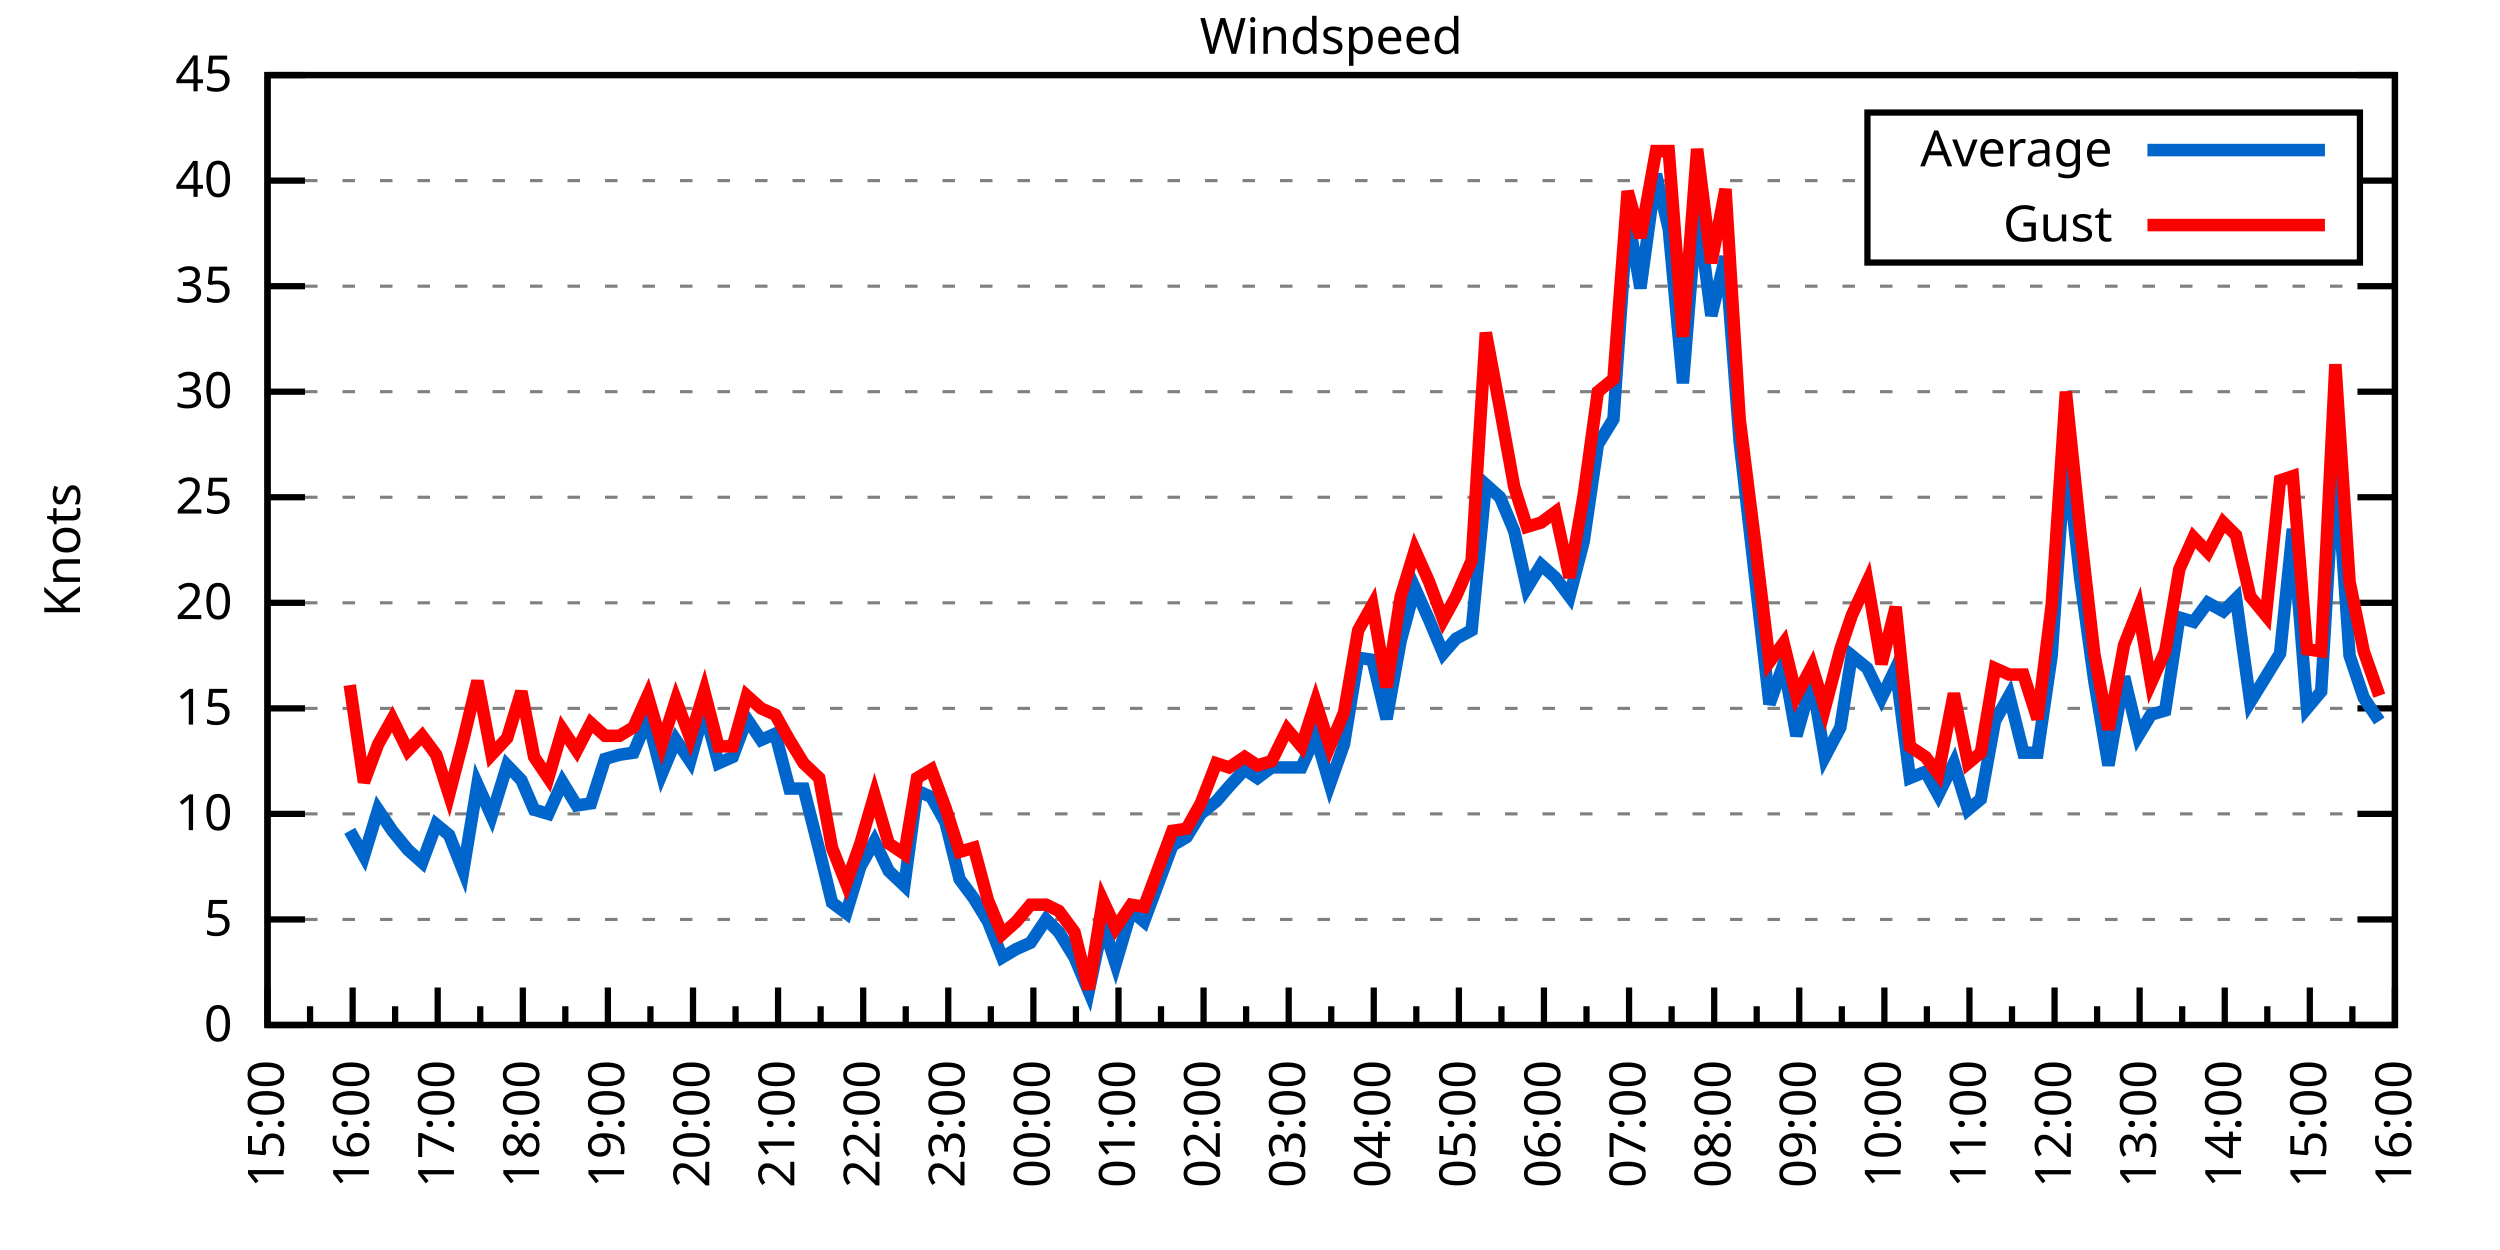
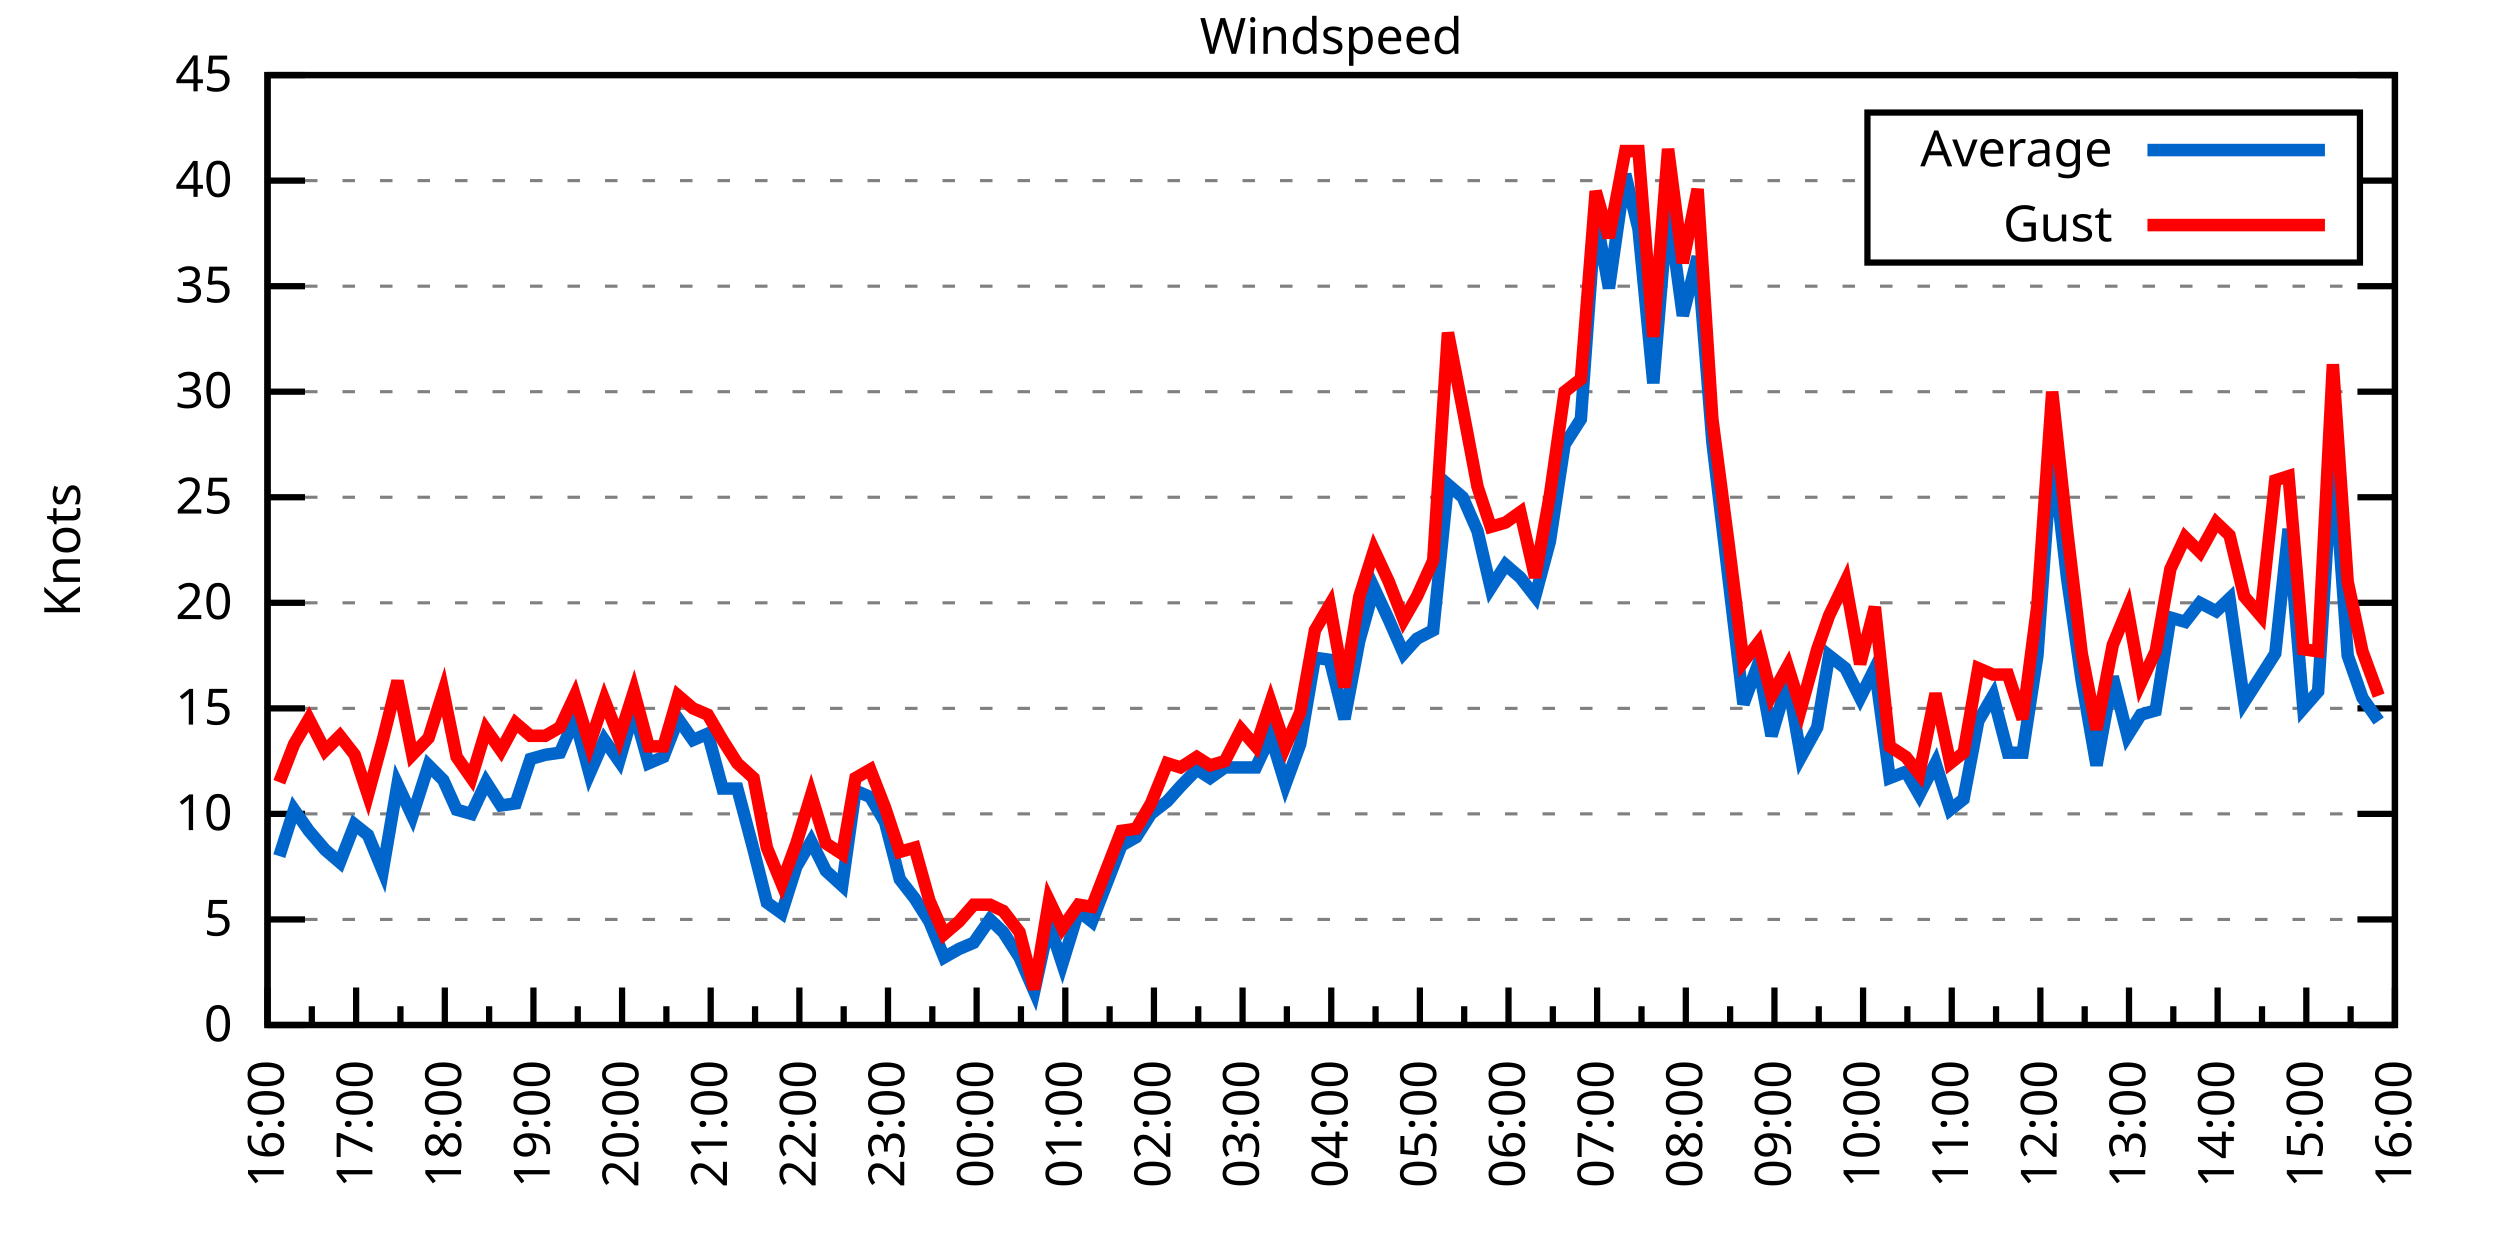
<svg xmlns="http://www.w3.org/2000/svg" xmlns:xlink="http://www.w3.org/1999/xlink" width="400" height="200" viewBox="0 0 400 200">
  <g id="gnuplot_canvas">
    <rect x="0" y="0" width="400" height="200" fill="none" />
    <defs>
      <circle id="gpDot" r="0.5" stroke-width="0.5" stroke="currentColor" />
      <path id="gpPt0" stroke-width="0.333" stroke="currentColor" d="M-1,0 h2 M0,-1 v2" />
      <path id="gpPt1" stroke-width="0.333" stroke="currentColor" d="M-1,-1 L1,1 M1,-1 L-1,1" />
      <path id="gpPt2" stroke-width="0.333" stroke="currentColor" d="M-1,0 L1,0 M0,-1 L0,1 M-1,-1 L1,1 M-1,1 L1,-1" />
      <rect id="gpPt3" stroke-width="0.333" stroke="currentColor" x="-1" y="-1" width="2" height="2" />
      <rect id="gpPt4" stroke-width="0.333" stroke="currentColor" fill="currentColor" x="-1" y="-1" width="2" height="2" />
      <circle id="gpPt5" stroke-width="0.333" stroke="currentColor" cx="0" cy="0" r="1" />
      <use xlink:href="#gpPt5" id="gpPt6" fill="currentColor" stroke="none" />
      <path id="gpPt7" stroke-width="0.333" stroke="currentColor" d="M0,-1.33 L-1.33,0.67 L1.33,0.67 z" />
      <use xlink:href="#gpPt7" id="gpPt8" fill="currentColor" stroke="none" />
      <use xlink:href="#gpPt7" id="gpPt9" stroke="currentColor" transform="rotate(180)" />
      <use xlink:href="#gpPt9" id="gpPt10" fill="currentColor" stroke="none" />
      <use xlink:href="#gpPt3" id="gpPt11" stroke="currentColor" transform="rotate(45)" />
      <use xlink:href="#gpPt11" id="gpPt12" fill="currentColor" stroke="none" />
      <path id="gpPt13" stroke-width="0.333" stroke="currentColor" d="M0,1.330 L1.265,0.411 L0.782,-1.067 L-0.782,-1.076 L-1.265,0.411 z" />
      <use xlink:href="#gpPt13" id="gpPt14" fill="currentColor" stroke="none" />
      <filter id="textbox" filterUnits="objectBoundingBox" x="0" y="0" height="1" width="1">
        <feFlood flood-color="white" flood-opacity="1" result="bgnd" />
        <feComposite in="SourceGraphic" in2="bgnd" operator="atop" />
      </filter>
      <filter id="greybox" filterUnits="objectBoundingBox" x="0" y="0" height="1" width="1">
        <feFlood flood-color="lightgrey" flood-opacity="1" result="grey" />
        <feComposite in="SourceGraphic" in2="grey" operator="atop" />
      </filter>
    </defs>
    <g fill="none" color="white" stroke="currentColor" stroke-width="1.00" stroke-linecap="butt" stroke-linejoin="miter">
</g>
    <g fill="none" color="black" stroke="currentColor" stroke-width="1.00" stroke-linecap="butt" stroke-linejoin="miter">
      <g stroke="none" shape-rendering="crispEdges">
        <polygon fill="rgb(255, 255, 255)" points="42.80,164.00 383.18,164.00 383.18,12.02 42.80,12.02 " />
      </g>
    </g>
    <g fill="none" color="black" stroke="currentColor" stroke-width="1.00" stroke-linecap="butt" stroke-linejoin="miter">
</g>
    <g fill="none" color="black" stroke="black" stroke-width="0.50" stroke-linecap="butt" stroke-linejoin="miter">
</g>
    <g fill="none" color="gray" stroke="currentColor" stroke-width="0.50" stroke-linecap="butt" stroke-linejoin="miter">
      <path stroke="gray" stroke-dasharray="2,4" class="gridline" d="M42.80,164.00 L383.19,164.00  " />
    </g>
    <g fill="none" color="gray" stroke="gray" stroke-width="1.00" stroke-linecap="butt" stroke-linejoin="miter">
</g>
    <g fill="none" color="black" stroke="currentColor" stroke-width="1.00" stroke-linecap="butt" stroke-linejoin="miter">
      <path stroke="black" d="M42.80,164.00 L48.80,164.00 M383.19,164.00 L377.19,164.00  " />
      <g transform="translate(37.20,166.60)" stroke="none" fill="black" font-family="Sans" font-size="8.00" text-anchor="end">
        <text>
          <tspan font-family="Sans"> 0</tspan>
        </text>
      </g>
    </g>
    <g fill="none" color="black" stroke="currentColor" stroke-width="1.00" stroke-linecap="butt" stroke-linejoin="miter">
</g>
    <g fill="none" color="black" stroke="black" stroke-width="0.50" stroke-linecap="butt" stroke-linejoin="miter">
</g>
    <g fill="none" color="gray" stroke="currentColor" stroke-width="0.50" stroke-linecap="butt" stroke-linejoin="miter">
      <path stroke="gray" stroke-dasharray="2,4" class="gridline" d="M42.80,147.11 L383.19,147.11  " />
    </g>
    <g fill="none" color="gray" stroke="gray" stroke-width="1.00" stroke-linecap="butt" stroke-linejoin="miter">
</g>
    <g fill="none" color="black" stroke="currentColor" stroke-width="1.00" stroke-linecap="butt" stroke-linejoin="miter">
      <path stroke="black" d="M42.80,147.11 L48.80,147.11 M383.19,147.11 L377.19,147.11  " />
      <g transform="translate(37.20,149.71)" stroke="none" fill="black" font-family="Sans" font-size="8.00" text-anchor="end">
        <text>
          <tspan font-family="Sans"> 5</tspan>
        </text>
      </g>
    </g>
    <g fill="none" color="black" stroke="currentColor" stroke-width="1.00" stroke-linecap="butt" stroke-linejoin="miter">
</g>
    <g fill="none" color="black" stroke="black" stroke-width="0.50" stroke-linecap="butt" stroke-linejoin="miter">
</g>
    <g fill="none" color="gray" stroke="currentColor" stroke-width="0.50" stroke-linecap="butt" stroke-linejoin="miter">
      <path stroke="gray" stroke-dasharray="2,4" class="gridline" d="M42.80,130.22 L383.19,130.22  " />
    </g>
    <g fill="none" color="gray" stroke="gray" stroke-width="1.00" stroke-linecap="butt" stroke-linejoin="miter">
</g>
    <g fill="none" color="black" stroke="currentColor" stroke-width="1.00" stroke-linecap="butt" stroke-linejoin="miter">
      <path stroke="black" d="M42.80,130.22 L48.80,130.22 M383.19,130.22 L377.19,130.22  " />
      <g transform="translate(37.20,132.82)" stroke="none" fill="black" font-family="Sans" font-size="8.00" text-anchor="end">
        <text>
          <tspan font-family="Sans"> 10</tspan>
        </text>
      </g>
    </g>
    <g fill="none" color="black" stroke="currentColor" stroke-width="1.00" stroke-linecap="butt" stroke-linejoin="miter">
</g>
    <g fill="none" color="black" stroke="black" stroke-width="0.50" stroke-linecap="butt" stroke-linejoin="miter">
</g>
    <g fill="none" color="gray" stroke="currentColor" stroke-width="0.50" stroke-linecap="butt" stroke-linejoin="miter">
      <path stroke="gray" stroke-dasharray="2,4" class="gridline" d="M42.80,113.34 L383.19,113.34  " />
    </g>
    <g fill="none" color="gray" stroke="gray" stroke-width="1.00" stroke-linecap="butt" stroke-linejoin="miter">
</g>
    <g fill="none" color="black" stroke="currentColor" stroke-width="1.00" stroke-linecap="butt" stroke-linejoin="miter">
      <path stroke="black" d="M42.80,113.34 L48.80,113.34 M383.19,113.34 L377.19,113.34  " />
      <g transform="translate(37.20,115.94)" stroke="none" fill="black" font-family="Sans" font-size="8.00" text-anchor="end">
        <text>
          <tspan font-family="Sans"> 15</tspan>
        </text>
      </g>
    </g>
    <g fill="none" color="black" stroke="currentColor" stroke-width="1.00" stroke-linecap="butt" stroke-linejoin="miter">
</g>
    <g fill="none" color="black" stroke="black" stroke-width="0.50" stroke-linecap="butt" stroke-linejoin="miter">
</g>
    <g fill="none" color="gray" stroke="currentColor" stroke-width="0.50" stroke-linecap="butt" stroke-linejoin="miter">
      <path stroke="gray" stroke-dasharray="2,4" class="gridline" d="M42.80,96.45 L383.19,96.45  " />
    </g>
    <g fill="none" color="gray" stroke="gray" stroke-width="1.00" stroke-linecap="butt" stroke-linejoin="miter">
</g>
    <g fill="none" color="black" stroke="currentColor" stroke-width="1.00" stroke-linecap="butt" stroke-linejoin="miter">
      <path stroke="black" d="M42.80,96.45 L48.80,96.45 M383.19,96.45 L377.19,96.45  " />
      <g transform="translate(37.20,99.05)" stroke="none" fill="black" font-family="Sans" font-size="8.00" text-anchor="end">
        <text>
          <tspan font-family="Sans"> 20</tspan>
        </text>
      </g>
    </g>
    <g fill="none" color="black" stroke="currentColor" stroke-width="1.00" stroke-linecap="butt" stroke-linejoin="miter">
</g>
    <g fill="none" color="black" stroke="black" stroke-width="0.50" stroke-linecap="butt" stroke-linejoin="miter">
</g>
    <g fill="none" color="gray" stroke="currentColor" stroke-width="0.50" stroke-linecap="butt" stroke-linejoin="miter">
      <path stroke="gray" stroke-dasharray="2,4" class="gridline" d="M42.80,79.56 L383.19,79.56  " />
    </g>
    <g fill="none" color="gray" stroke="gray" stroke-width="1.00" stroke-linecap="butt" stroke-linejoin="miter">
</g>
    <g fill="none" color="black" stroke="currentColor" stroke-width="1.00" stroke-linecap="butt" stroke-linejoin="miter">
      <path stroke="black" d="M42.80,79.56 L48.80,79.56 M383.19,79.56 L377.19,79.56  " />
      <g transform="translate(37.20,82.16)" stroke="none" fill="black" font-family="Sans" font-size="8.00" text-anchor="end">
        <text>
          <tspan font-family="Sans"> 25</tspan>
        </text>
      </g>
    </g>
    <g fill="none" color="black" stroke="currentColor" stroke-width="1.00" stroke-linecap="butt" stroke-linejoin="miter">
</g>
    <g fill="none" color="black" stroke="black" stroke-width="0.50" stroke-linecap="butt" stroke-linejoin="miter">
</g>
    <g fill="none" color="gray" stroke="currentColor" stroke-width="0.50" stroke-linecap="butt" stroke-linejoin="miter">
      <path stroke="gray" stroke-dasharray="2,4" class="gridline" d="M42.80,62.67 L383.19,62.67  " />
    </g>
    <g fill="none" color="gray" stroke="gray" stroke-width="1.00" stroke-linecap="butt" stroke-linejoin="miter">
</g>
    <g fill="none" color="black" stroke="currentColor" stroke-width="1.00" stroke-linecap="butt" stroke-linejoin="miter">
      <path stroke="black" d="M42.80,62.67 L48.80,62.67 M383.19,62.67 L377.19,62.67  " />
      <g transform="translate(37.20,65.27)" stroke="none" fill="black" font-family="Sans" font-size="8.00" text-anchor="end">
        <text>
          <tspan font-family="Sans"> 30</tspan>
        </text>
      </g>
    </g>
    <g fill="none" color="black" stroke="currentColor" stroke-width="1.00" stroke-linecap="butt" stroke-linejoin="miter">
</g>
    <g fill="none" color="black" stroke="black" stroke-width="0.50" stroke-linecap="butt" stroke-linejoin="miter">
</g>
    <g fill="none" color="gray" stroke="currentColor" stroke-width="0.50" stroke-linecap="butt" stroke-linejoin="miter">
      <path stroke="gray" stroke-dasharray="2,4" class="gridline" d="M42.80,45.79 L383.19,45.79  " />
    </g>
    <g fill="none" color="gray" stroke="gray" stroke-width="1.00" stroke-linecap="butt" stroke-linejoin="miter">
</g>
    <g fill="none" color="black" stroke="currentColor" stroke-width="1.00" stroke-linecap="butt" stroke-linejoin="miter">
      <path stroke="black" d="M42.80,45.79 L48.80,45.79 M383.19,45.79 L377.19,45.79  " />
      <g transform="translate(37.20,48.39)" stroke="none" fill="black" font-family="Sans" font-size="8.00" text-anchor="end">
        <text>
          <tspan font-family="Sans"> 35</tspan>
        </text>
      </g>
    </g>
    <g fill="none" color="black" stroke="currentColor" stroke-width="1.00" stroke-linecap="butt" stroke-linejoin="miter">
</g>
    <g fill="none" color="black" stroke="black" stroke-width="0.50" stroke-linecap="butt" stroke-linejoin="miter">
</g>
    <g fill="none" color="gray" stroke="currentColor" stroke-width="0.50" stroke-linecap="butt" stroke-linejoin="miter">
      <path stroke="gray" stroke-dasharray="2,4" class="gridline" d="M42.80,28.90 L298.79,28.90 M377.59,28.90 L383.19,28.90  " />
    </g>
    <g fill="none" color="gray" stroke="gray" stroke-width="1.00" stroke-linecap="butt" stroke-linejoin="miter">
</g>
    <g fill="none" color="black" stroke="currentColor" stroke-width="1.00" stroke-linecap="butt" stroke-linejoin="miter">
      <path stroke="black" d="M42.80,28.90 L48.80,28.90 M383.19,28.90 L377.19,28.90  " />
      <g transform="translate(37.20,31.50)" stroke="none" fill="black" font-family="Sans" font-size="8.00" text-anchor="end">
        <text>
          <tspan font-family="Sans"> 40</tspan>
        </text>
      </g>
    </g>
    <g fill="none" color="black" stroke="currentColor" stroke-width="1.00" stroke-linecap="butt" stroke-linejoin="miter">
</g>
    <g fill="none" color="black" stroke="black" stroke-width="0.50" stroke-linecap="butt" stroke-linejoin="miter">
</g>
    <g fill="none" color="gray" stroke="currentColor" stroke-width="0.50" stroke-linecap="butt" stroke-linejoin="miter">
      <path stroke="gray" stroke-dasharray="2,4" class="gridline" d="M42.80,12.01 L383.19,12.01  " />
    </g>
    <g fill="none" color="gray" stroke="gray" stroke-width="1.00" stroke-linecap="butt" stroke-linejoin="miter">
</g>
    <g fill="none" color="black" stroke="currentColor" stroke-width="1.00" stroke-linecap="butt" stroke-linejoin="miter">
      <path stroke="black" d="M42.80,12.01 L48.80,12.01 M383.19,12.01 L377.19,12.01  " />
      <g transform="translate(37.20,14.61)" stroke="none" fill="black" font-family="Sans" font-size="8.00" text-anchor="end">
        <text>
          <tspan font-family="Sans"> 45</tspan>
        </text>
      </g>
    </g>
    <g fill="none" color="black" stroke="currentColor" stroke-width="1.00" stroke-linecap="butt" stroke-linejoin="miter">
      <path stroke="black" d="M42.80,164.00 L42.80,158.00  " />
      <g transform="translate(45.40,169.60) rotate(270)" stroke="none" fill="black" font-family="Sans" font-size="8.00" text-anchor="end">
        <text>
+           <tspan font-family="Sans">16:00</tspan>
+         </text>
+       </g>
+     </g>
+     <g fill="none" color="black" stroke="currentColor" stroke-width="1.00" stroke-linecap="butt" stroke-linejoin="miter">
+       <path stroke="black" d="M49.89,164.00 L49.89,161.00 M56.98,164.00 L56.98,158.00  " />
+       <g transform="translate(59.58,169.60) rotate(270)" stroke="none" fill="black" font-family="Sans" font-size="8.00" text-anchor="end">
+         <text>
+           <tspan font-family="Sans">17:00</tspan>
+         </text>
+       </g>
+     </g>
+     <g fill="none" color="black" stroke="currentColor" stroke-width="1.00" stroke-linecap="butt" stroke-linejoin="miter">
+       <path stroke="black" d="M64.07,164.00 L64.07,161.00 M71.17,164.00 L71.17,158.00  " />
+       <g transform="translate(73.77,169.60) rotate(270)" stroke="none" fill="black" font-family="Sans" font-size="8.00" text-anchor="end">
+         <text>
+           <tspan font-family="Sans">18:00</tspan>
+         </text>
+       </g>
+     </g>
+     <g fill="none" color="black" stroke="currentColor" stroke-width="1.00" stroke-linecap="butt" stroke-linejoin="miter">
+       <path stroke="black" d="M78.26,164.00 L78.26,161.00 M85.35,164.00 L85.35,158.00  " />
+       <g transform="translate(87.95,169.60) rotate(270)" stroke="none" fill="black" font-family="Sans" font-size="8.00" text-anchor="end">
+         <text>
+           <tspan font-family="Sans">19:00</tspan>
+         </text>
+       </g>
+     </g>
+     <g fill="none" color="black" stroke="currentColor" stroke-width="1.00" stroke-linecap="butt" stroke-linejoin="miter">
+       <path stroke="black" d="M92.44,164.00 L92.44,161.00 M99.53,164.00 L99.53,158.00  " />
+       <g transform="translate(102.13,169.60) rotate(270)" stroke="none" fill="black" font-family="Sans" font-size="8.00" text-anchor="end">
+         <text>
+           <tspan font-family="Sans">20:00</tspan>
+         </text>
+       </g>
+     </g>
+     <g fill="none" color="black" stroke="currentColor" stroke-width="1.00" stroke-linecap="butt" stroke-linejoin="miter">
+       <path stroke="black" d="M106.62,164.00 L106.62,161.00 M113.71,164.00 L113.71,158.00  " />
+       <g transform="translate(116.31,169.60) rotate(270)" stroke="none" fill="black" font-family="Sans" font-size="8.00" text-anchor="end">
+         <text>
+           <tspan font-family="Sans">21:00</tspan>
+         </text>
+       </g>
+     </g>
+     <g fill="none" color="black" stroke="currentColor" stroke-width="1.00" stroke-linecap="butt" stroke-linejoin="miter">
+       <path stroke="black" d="M120.81,164.00 L120.81,161.00 M127.90,164.00 L127.90,158.00  " />
+       <g transform="translate(130.50,169.60) rotate(270)" stroke="none" fill="black" font-family="Sans" font-size="8.00" text-anchor="end">
+         <text>
+           <tspan font-family="Sans">22:00</tspan>
+         </text>
+       </g>
+     </g>
+     <g fill="none" color="black" stroke="currentColor" stroke-width="1.00" stroke-linecap="butt" stroke-linejoin="miter">
+       <path stroke="black" d="M134.99,164.00 L134.99,161.00 M142.08,164.00 L142.08,158.00  " />
+       <g transform="translate(144.68,169.60) rotate(270)" stroke="none" fill="black" font-family="Sans" font-size="8.00" text-anchor="end">
+         <text>
+           <tspan font-family="Sans">23:00</tspan>
+         </text>
+       </g>
+     </g>
+     <g fill="none" color="black" stroke="currentColor" stroke-width="1.00" stroke-linecap="butt" stroke-linejoin="miter">
+       <path stroke="black" d="M149.17,164.00 L149.17,161.00 M156.26,164.00 L156.26,158.00  " />
+       <g transform="translate(158.86,169.60) rotate(270)" stroke="none" fill="black" font-family="Sans" font-size="8.00" text-anchor="end">
+         <text>
+           <tspan font-family="Sans">00:00</tspan>
+         </text>
+       </g>
+     </g>
+     <g fill="none" color="black" stroke="currentColor" stroke-width="1.00" stroke-linecap="butt" stroke-linejoin="miter">
+       <path stroke="black" d="M163.35,164.00 L163.35,161.00 M170.45,164.00 L170.45,158.00  " />
+       <g transform="translate(173.05,169.60) rotate(270)" stroke="none" fill="black" font-family="Sans" font-size="8.00" text-anchor="end">
+         <text>
+           <tspan font-family="Sans">01:00</tspan>
+         </text>
+       </g>
+     </g>
+     <g fill="none" color="black" stroke="currentColor" stroke-width="1.00" stroke-linecap="butt" stroke-linejoin="miter">
+       <path stroke="black" d="M177.54,164.00 L177.54,161.00 M184.63,164.00 L184.63,158.00  " />
+       <g transform="translate(187.23,169.60) rotate(270)" stroke="none" fill="black" font-family="Sans" font-size="8.00" text-anchor="end">
+         <text>
+           <tspan font-family="Sans">02:00</tspan>
+         </text>
+       </g>
+     </g>
+     <g fill="none" color="black" stroke="currentColor" stroke-width="1.00" stroke-linecap="butt" stroke-linejoin="miter">
+       <path stroke="black" d="M191.72,164.00 L191.72,161.00 M198.81,164.00 L198.81,158.00  " />
+       <g transform="translate(201.41,169.60) rotate(270)" stroke="none" fill="black" font-family="Sans" font-size="8.00" text-anchor="end">
+         <text>
+           <tspan font-family="Sans">03:00</tspan>
+         </text>
+       </g>
+     </g>
+     <g fill="none" color="black" stroke="currentColor" stroke-width="1.00" stroke-linecap="butt" stroke-linejoin="miter">
+       <path stroke="black" d="M205.90,164.00 L205.90,161.00 M213.00,164.00 L213.00,158.00  " />
+       <g transform="translate(215.60,169.60) rotate(270)" stroke="none" fill="black" font-family="Sans" font-size="8.00" text-anchor="end">
+         <text>
+           <tspan font-family="Sans">04:00</tspan>
+         </text>
+       </g>
+     </g>
+     <g fill="none" color="black" stroke="currentColor" stroke-width="1.00" stroke-linecap="butt" stroke-linejoin="miter">
+       <path stroke="black" d="M220.09,164.00 L220.09,161.00 M227.18,164.00 L227.18,158.00  " />
+       <g transform="translate(229.78,169.60) rotate(270)" stroke="none" fill="black" font-family="Sans" font-size="8.00" text-anchor="end">
+         <text>
+           <tspan font-family="Sans">05:00</tspan>
+         </text>
+       </g>
+     </g>
+     <g fill="none" color="black" stroke="currentColor" stroke-width="1.00" stroke-linecap="butt" stroke-linejoin="miter">
+       <path stroke="black" d="M234.27,164.00 L234.27,161.00 M241.36,164.00 L241.36,158.00  " />
+       <g transform="translate(243.96,169.60) rotate(270)" stroke="none" fill="black" font-family="Sans" font-size="8.00" text-anchor="end">
+         <text>
+           <tspan font-family="Sans">06:00</tspan>
+         </text>
+       </g>
+     </g>
+     <g fill="none" color="black" stroke="currentColor" stroke-width="1.00" stroke-linecap="butt" stroke-linejoin="miter">
+       <path stroke="black" d="M248.45,164.00 L248.45,161.00 M255.54,164.00 L255.54,158.00  " />
+       <g transform="translate(258.14,169.60) rotate(270)" stroke="none" fill="black" font-family="Sans" font-size="8.00" text-anchor="end">
+         <text>
+           <tspan font-family="Sans">07:00</tspan>
+         </text>
+       </g>
+     </g>
+     <g fill="none" color="black" stroke="currentColor" stroke-width="1.00" stroke-linecap="butt" stroke-linejoin="miter">
+       <path stroke="black" d="M262.64,164.00 L262.64,161.00 M269.73,164.00 L269.73,158.00  " />
+       <g transform="translate(272.33,169.60) rotate(270)" stroke="none" fill="black" font-family="Sans" font-size="8.00" text-anchor="end">
+         <text>
+           <tspan font-family="Sans">08:00</tspan>
+         </text>
+       </g>
+     </g>
+     <g fill="none" color="black" stroke="currentColor" stroke-width="1.00" stroke-linecap="butt" stroke-linejoin="miter">
+       <path stroke="black" d="M276.82,164.00 L276.82,161.00 M283.91,164.00 L283.91,158.00  " />
+       <g transform="translate(286.51,169.60) rotate(270)" stroke="none" fill="black" font-family="Sans" font-size="8.00" text-anchor="end">
+         <text>
+           <tspan font-family="Sans">09:00</tspan>
+         </text>
+       </g>
+     </g>
+     <g fill="none" color="black" stroke="currentColor" stroke-width="1.00" stroke-linecap="butt" stroke-linejoin="miter">
+       <path stroke="black" d="M291.00,164.00 L291.00,161.00 M298.09,164.00 L298.09,158.00  " />
+       <g transform="translate(300.69,169.60) rotate(270)" stroke="none" fill="black" font-family="Sans" font-size="8.00" text-anchor="end">
+         <text>
+           <tspan font-family="Sans">10:00</tspan>
+         </text>
+       </g>
+     </g>
+     <g fill="none" color="black" stroke="currentColor" stroke-width="1.00" stroke-linecap="butt" stroke-linejoin="miter">
+       <path stroke="black" d="M305.18,164.00 L305.18,161.00 M312.28,164.00 L312.28,158.00  " />
+       <g transform="translate(314.88,169.60) rotate(270)" stroke="none" fill="black" font-family="Sans" font-size="8.00" text-anchor="end">
+         <text>
+           <tspan font-family="Sans">11:00</tspan>
+         </text>
+       </g>
+     </g>
+     <g fill="none" color="black" stroke="currentColor" stroke-width="1.00" stroke-linecap="butt" stroke-linejoin="miter">
+       <path stroke="black" d="M319.37,164.00 L319.37,161.00 M326.46,164.00 L326.46,158.00  " />
+       <g transform="translate(329.06,169.60) rotate(270)" stroke="none" fill="black" font-family="Sans" font-size="8.00" text-anchor="end">
+         <text>
+           <tspan font-family="Sans">12:00</tspan>
+         </text>
+       </g>
+     </g>
+     <g fill="none" color="black" stroke="currentColor" stroke-width="1.00" stroke-linecap="butt" stroke-linejoin="miter">
+       <path stroke="black" d="M333.55,164.00 L333.55,161.00 M340.64,164.00 L340.64,158.00  " />
+       <g transform="translate(343.24,169.60) rotate(270)" stroke="none" fill="black" font-family="Sans" font-size="8.00" text-anchor="end">
+         <text>
+           <tspan font-family="Sans">13:00</tspan>
+         </text>
+       </g>
+     </g>
+     <g fill="none" color="black" stroke="currentColor" stroke-width="1.00" stroke-linecap="butt" stroke-linejoin="miter">
+       <path stroke="black" d="M347.73,164.00 L347.73,161.00 M354.82,164.00 L354.82,158.00  " />
+       <g transform="translate(357.42,169.60) rotate(270)" stroke="none" fill="black" font-family="Sans" font-size="8.00" text-anchor="end">
+         <text>
+           <tspan font-family="Sans">14:00</tspan>
+         </text>
+       </g>
+     </g>
+     <g fill="none" color="black" stroke="currentColor" stroke-width="1.00" stroke-linecap="butt" stroke-linejoin="miter">
+       <path stroke="black" d="M361.92,164.00 L361.92,161.00 M369.01,164.00 L369.01,158.00  " />
+       <g transform="translate(371.61,169.60) rotate(270)" stroke="none" fill="black" font-family="Sans" font-size="8.00" text-anchor="end">
+         <text>
          <tspan font-family="Sans">15:00</tspan>
        </text>
      </g>
    </g>
    <g fill="none" color="black" stroke="currentColor" stroke-width="1.00" stroke-linecap="butt" stroke-linejoin="miter">
-       <path stroke="black" d="M49.61,164.00 L49.61,161.00 M56.42,164.00 L56.42,158.00  " />
-       <g transform="translate(59.02,169.60) rotate(270)" stroke="none" fill="black" font-family="Sans" font-size="8.00" text-anchor="end">
-         <text>
-           <tspan font-family="Sans">16:00</tspan>
-         </text>
-       </g>
-     </g>
-     <g fill="none" color="black" stroke="currentColor" stroke-width="1.00" stroke-linecap="butt" stroke-linejoin="miter">
-       <path stroke="black" d="M63.22,164.00 L63.22,161.00 M70.03,164.00 L70.03,158.00  " />
-       <g transform="translate(72.63,169.60) rotate(270)" stroke="none" fill="black" font-family="Sans" font-size="8.00" text-anchor="end">
-         <text>
-           <tspan font-family="Sans">17:00</tspan>
-         </text>
-       </g>
-     </g>
-     <g fill="none" color="black" stroke="currentColor" stroke-width="1.00" stroke-linecap="butt" stroke-linejoin="miter">
-       <path stroke="black" d="M76.84,164.00 L76.84,161.00 M83.65,164.00 L83.65,158.00  " />
-       <g transform="translate(86.25,169.60) rotate(270)" stroke="none" fill="black" font-family="Sans" font-size="8.00" text-anchor="end">
-         <text>
-           <tspan font-family="Sans">18:00</tspan>
-         </text>
-       </g>
-     </g>
-     <g fill="none" color="black" stroke="currentColor" stroke-width="1.00" stroke-linecap="butt" stroke-linejoin="miter">
-       <path stroke="black" d="M90.45,164.00 L90.45,161.00 M97.26,164.00 L97.26,158.00  " />
-       <g transform="translate(99.86,169.60) rotate(270)" stroke="none" fill="black" font-family="Sans" font-size="8.00" text-anchor="end">
-         <text>
-           <tspan font-family="Sans">19:00</tspan>
-         </text>
-       </g>
-     </g>
-     <g fill="none" color="black" stroke="currentColor" stroke-width="1.00" stroke-linecap="butt" stroke-linejoin="miter">
-       <path stroke="black" d="M104.07,164.00 L104.07,161.00 M110.88,164.00 L110.88,158.00  " />
-       <g transform="translate(113.48,169.60) rotate(270)" stroke="none" fill="black" font-family="Sans" font-size="8.00" text-anchor="end">
-         <text>
-           <tspan font-family="Sans">20:00</tspan>
-         </text>
-       </g>
-     </g>
-     <g fill="none" color="black" stroke="currentColor" stroke-width="1.00" stroke-linecap="butt" stroke-linejoin="miter">
-       <path stroke="black" d="M117.69,164.00 L117.69,161.00 M124.49,164.00 L124.49,158.00  " />
-       <g transform="translate(127.09,169.60) rotate(270)" stroke="none" fill="black" font-family="Sans" font-size="8.00" text-anchor="end">
-         <text>
-           <tspan font-family="Sans">21:00</tspan>
-         </text>
-       </g>
-     </g>
-     <g fill="none" color="black" stroke="currentColor" stroke-width="1.00" stroke-linecap="butt" stroke-linejoin="miter">
-       <path stroke="black" d="M131.30,164.00 L131.30,161.00 M138.11,164.00 L138.11,158.00  " />
-       <g transform="translate(140.71,169.60) rotate(270)" stroke="none" fill="black" font-family="Sans" font-size="8.00" text-anchor="end">
-         <text>
-           <tspan font-family="Sans">22:00</tspan>
-         </text>
-       </g>
-     </g>
-     <g fill="none" color="black" stroke="currentColor" stroke-width="1.00" stroke-linecap="butt" stroke-linejoin="miter">
-       <path stroke="black" d="M144.92,164.00 L144.92,161.00 M151.72,164.00 L151.72,158.00  " />
-       <g transform="translate(154.32,169.60) rotate(270)" stroke="none" fill="black" font-family="Sans" font-size="8.00" text-anchor="end">
-         <text>
-           <tspan font-family="Sans">23:00</tspan>
-         </text>
-       </g>
-     </g>
-     <g fill="none" color="black" stroke="currentColor" stroke-width="1.00" stroke-linecap="butt" stroke-linejoin="miter">
-       <path stroke="black" d="M158.53,164.00 L158.53,161.00 M165.34,164.00 L165.34,158.00  " />
-       <g transform="translate(167.94,169.60) rotate(270)" stroke="none" fill="black" font-family="Sans" font-size="8.00" text-anchor="end">
-         <text>
-           <tspan font-family="Sans">00:00</tspan>
-         </text>
-       </g>
-     </g>
-     <g fill="none" color="black" stroke="currentColor" stroke-width="1.00" stroke-linecap="butt" stroke-linejoin="miter">
-       <path stroke="black" d="M172.15,164.00 L172.15,161.00 M178.96,164.00 L178.96,158.00  " />
-       <g transform="translate(181.56,169.60) rotate(270)" stroke="none" fill="black" font-family="Sans" font-size="8.00" text-anchor="end">
-         <text>
-           <tspan font-family="Sans">01:00</tspan>
-         </text>
-       </g>
-     </g>
-     <g fill="none" color="black" stroke="currentColor" stroke-width="1.00" stroke-linecap="butt" stroke-linejoin="miter">
-       <path stroke="black" d="M185.76,164.00 L185.76,161.00 M192.57,164.00 L192.57,158.00  " />
-       <g transform="translate(195.17,169.60) rotate(270)" stroke="none" fill="black" font-family="Sans" font-size="8.00" text-anchor="end">
-         <text>
-           <tspan font-family="Sans">02:00</tspan>
-         </text>
-       </g>
-     </g>
-     <g fill="none" color="black" stroke="currentColor" stroke-width="1.00" stroke-linecap="butt" stroke-linejoin="miter">
-       <path stroke="black" d="M199.38,164.00 L199.38,161.00 M206.19,164.00 L206.19,158.00  " />
-       <g transform="translate(208.79,169.60) rotate(270)" stroke="none" fill="black" font-family="Sans" font-size="8.00" text-anchor="end">
-         <text>
-           <tspan font-family="Sans">03:00</tspan>
-         </text>
-       </g>
-     </g>
-     <g fill="none" color="black" stroke="currentColor" stroke-width="1.00" stroke-linecap="butt" stroke-linejoin="miter">
-       <path stroke="black" d="M213.00,164.00 L213.00,161.00 M219.80,164.00 L219.80,158.00  " />
-       <g transform="translate(222.40,169.60) rotate(270)" stroke="none" fill="black" font-family="Sans" font-size="8.00" text-anchor="end">
-         <text>
-           <tspan font-family="Sans">04:00</tspan>
-         </text>
-       </g>
-     </g>
-     <g fill="none" color="black" stroke="currentColor" stroke-width="1.00" stroke-linecap="butt" stroke-linejoin="miter">
-       <path stroke="black" d="M226.61,164.00 L226.61,161.00 M233.42,164.00 L233.42,158.00  " />
-       <g transform="translate(236.02,169.60) rotate(270)" stroke="none" fill="black" font-family="Sans" font-size="8.00" text-anchor="end">
-         <text>
-           <tspan font-family="Sans">05:00</tspan>
-         </text>
-       </g>
-     </g>
-     <g fill="none" color="black" stroke="currentColor" stroke-width="1.00" stroke-linecap="butt" stroke-linejoin="miter">
-       <path stroke="black" d="M240.23,164.00 L240.23,161.00 M247.03,164.00 L247.03,158.00  " />
-       <g transform="translate(249.63,169.60) rotate(270)" stroke="none" fill="black" font-family="Sans" font-size="8.00" text-anchor="end">
-         <text>
-           <tspan font-family="Sans">06:00</tspan>
-         </text>
-       </g>
-     </g>
-     <g fill="none" color="black" stroke="currentColor" stroke-width="1.00" stroke-linecap="butt" stroke-linejoin="miter">
-       <path stroke="black" d="M253.84,164.00 L253.84,161.00 M260.65,164.00 L260.65,158.00  " />
-       <g transform="translate(263.25,169.60) rotate(270)" stroke="none" fill="black" font-family="Sans" font-size="8.00" text-anchor="end">
-         <text>
-           <tspan font-family="Sans">07:00</tspan>
-         </text>
-       </g>
-     </g>
-     <g fill="none" color="black" stroke="currentColor" stroke-width="1.00" stroke-linecap="butt" stroke-linejoin="miter">
-       <path stroke="black" d="M267.46,164.00 L267.46,161.00 M274.27,164.00 L274.27,158.00  " />
-       <g transform="translate(276.87,169.60) rotate(270)" stroke="none" fill="black" font-family="Sans" font-size="8.00" text-anchor="end">
-         <text>
-           <tspan font-family="Sans">08:00</tspan>
-         </text>
-       </g>
-     </g>
-     <g fill="none" color="black" stroke="currentColor" stroke-width="1.00" stroke-linecap="butt" stroke-linejoin="miter">
-       <path stroke="black" d="M281.07,164.00 L281.07,161.00 M287.88,164.00 L287.88,158.00  " />
-       <g transform="translate(290.48,169.60) rotate(270)" stroke="none" fill="black" font-family="Sans" font-size="8.00" text-anchor="end">
-         <text>
-           <tspan font-family="Sans">09:00</tspan>
-         </text>
-       </g>
-     </g>
-     <g fill="none" color="black" stroke="currentColor" stroke-width="1.00" stroke-linecap="butt" stroke-linejoin="miter">
-       <path stroke="black" d="M294.69,164.00 L294.69,161.00 M301.50,164.00 L301.50,158.00  " />
-       <g transform="translate(304.10,169.60) rotate(270)" stroke="none" fill="black" font-family="Sans" font-size="8.00" text-anchor="end">
-         <text>
-           <tspan font-family="Sans">10:00</tspan>
-         </text>
-       </g>
-     </g>
-     <g fill="none" color="black" stroke="currentColor" stroke-width="1.00" stroke-linecap="butt" stroke-linejoin="miter">
-       <path stroke="black" d="M308.30,164.00 L308.30,161.00 M315.11,164.00 L315.11,158.00  " />
-       <g transform="translate(317.71,169.60) rotate(270)" stroke="none" fill="black" font-family="Sans" font-size="8.00" text-anchor="end">
-         <text>
-           <tspan font-family="Sans">11:00</tspan>
-         </text>
-       </g>
-     </g>
-     <g fill="none" color="black" stroke="currentColor" stroke-width="1.00" stroke-linecap="butt" stroke-linejoin="miter">
-       <path stroke="black" d="M321.92,164.00 L321.92,161.00 M328.73,164.00 L328.73,158.00  " />
-       <g transform="translate(331.33,169.60) rotate(270)" stroke="none" fill="black" font-family="Sans" font-size="8.00" text-anchor="end">
-         <text>
-           <tspan font-family="Sans">12:00</tspan>
-         </text>
-       </g>
-     </g>
-     <g fill="none" color="black" stroke="currentColor" stroke-width="1.00" stroke-linecap="butt" stroke-linejoin="miter">
-       <path stroke="black" d="M335.54,164.00 L335.54,161.00 M342.34,164.00 L342.34,158.00  " />
-       <g transform="translate(344.94,169.60) rotate(270)" stroke="none" fill="black" font-family="Sans" font-size="8.00" text-anchor="end">
-         <text>
-           <tspan font-family="Sans">13:00</tspan>
-         </text>
-       </g>
-     </g>
-     <g fill="none" color="black" stroke="currentColor" stroke-width="1.00" stroke-linecap="butt" stroke-linejoin="miter">
-       <path stroke="black" d="M349.15,164.00 L349.15,161.00 M355.96,164.00 L355.96,158.00  " />
-       <g transform="translate(358.56,169.60) rotate(270)" stroke="none" fill="black" font-family="Sans" font-size="8.00" text-anchor="end">
-         <text>
-           <tspan font-family="Sans">14:00</tspan>
-         </text>
-       </g>
-     </g>
-     <g fill="none" color="black" stroke="currentColor" stroke-width="1.00" stroke-linecap="butt" stroke-linejoin="miter">
-       <path stroke="black" d="M362.77,164.00 L362.77,161.00 M369.57,164.00 L369.57,158.00  " />
-       <g transform="translate(372.17,169.60) rotate(270)" stroke="none" fill="black" font-family="Sans" font-size="8.00" text-anchor="end">
-         <text>
-           <tspan font-family="Sans">15:00</tspan>
-         </text>
-       </g>
-     </g>
-     <g fill="none" color="black" stroke="currentColor" stroke-width="1.00" stroke-linecap="butt" stroke-linejoin="miter">
-       <path stroke="black" d="M376.38,164.00 L376.38,161.00 M383.19,164.00 L383.19,158.00  " />
+       <path stroke="black" d="M376.10,164.00 L376.10,161.00 M383.19,164.00 L383.19,158.00  " />
      <g transform="translate(385.79,169.60) rotate(270)" stroke="none" fill="black" font-family="Sans" font-size="8.00" text-anchor="end">
        <text>
          <tspan font-family="Sans">16:00</tspan>
        </text>
      </g>
    </g>
    <g fill="none" color="black" stroke="currentColor" stroke-width="1.00" stroke-linecap="butt" stroke-linejoin="miter">
</g>
    <g fill="none" color="black" stroke="currentColor" stroke-width="1.00" stroke-linecap="butt" stroke-linejoin="miter">
      <path stroke="black" d="M42.80,12.01 L42.80,164.00 L383.19,164.00 L383.19,12.01 L42.80,12.01 Z  " />
    </g>
    <g fill="none" color="black" stroke="currentColor" stroke-width="1.00" stroke-linecap="butt" stroke-linejoin="miter">
      <g transform="translate(12.80,88.01) rotate(270)" stroke="none" fill="black" font-family="Sans" font-size="8.00" text-anchor="middle">
        <text>
          <tspan font-family="Sans">Knots</tspan>
        </text>
      </g>
    </g>
    <g fill="none" color="black" stroke="currentColor" stroke-width="1.00" stroke-linecap="butt" stroke-linejoin="miter">
</g>
    <g fill="none" color="black" stroke="currentColor" stroke-width="1.00" stroke-linecap="butt" stroke-linejoin="miter">
      <path stroke="black" d="M298.79,42.01 L298.79,18.01 L377.59,18.01 L377.59,42.01 L298.79,42.01 Z  " />
    </g>
    <g id="Windspeed_plot_1">
      <g fill="none" color="white" stroke="black" stroke-width="2.00" stroke-linecap="butt" stroke-linejoin="miter">
</g>
      <g fill="none" color="black" stroke="currentColor" stroke-width="2.00" stroke-linecap="butt" stroke-linejoin="miter">
        <g transform="translate(337.99,26.61)" stroke="none" fill="black" font-family="Sans" font-size="8.00" text-anchor="end">
          <text>
            <tspan font-family="Sans">Average</tspan>
          </text>
        </g>
      </g>
      <g fill="none" color="black" stroke="currentColor" stroke-width="2.00" stroke-linecap="butt" stroke-linejoin="miter">
-         <path stroke="rgb(  0, 102, 204)" d="M343.59,24.01 L371.99,24.01 M55.96,132.93 L58.23,136.98 L60.50,129.55 L62.77,132.93 L65.27,135.97 L67.54,137.99   L69.80,131.91 L71.85,133.60 L74.12,139.34 L76.39,125.50 L78.65,130.56 L81.15,122.46 L83.42,124.82 L85.46,129.55   L87.73,130.22 L90.00,125.16 L92.27,128.87 L94.54,128.54 L96.81,121.44 L99.08,120.77 L101.35,120.43 L103.62,115.03   L105.89,123.81 L108.15,118.40 L110.42,121.78 L112.69,113.67 L114.96,122.12 L117.23,121.11 L119.50,115.03 L121.77,118.40   L124.04,117.39 L126.31,126.17 L128.58,126.17 L131.07,135.97 L133.12,144.41 L135.39,146.10 L137.66,138.67 L139.92,134.62   L142.19,139.34 L144.69,141.71 L146.73,126.51 L149.00,127.52 L151.27,131.58 L153.54,140.69 L155.81,143.73 L158.08,147.45   L160.35,153.19 L162.62,151.84 L164.89,150.83 L167.38,147.11 L169.43,149.14 L171.92,153.19 L174.19,158.60 L176.46,147.79   L178.50,154.21 L181.00,145.76 L183.04,147.45 L187.58,135.29 L189.85,133.94 L192.12,130.22 L194.61,128.20 L196.66,125.83   L199.15,123.13 L201.19,124.48 L203.46,122.79 L205.96,122.79 L208.23,122.79 L210.50,117.73 L212.77,125.50 L215.04,119.08   L217.31,105.23 L219.58,105.57 L221.85,115.03 L224.11,102.53 L226.38,94.08 L228.65,99.15 L230.92,104.56 L232.96,102.19   L235.46,100.84 L237.73,77.53 L240.00,79.56 L242.27,84.97 L244.31,94.08 L246.58,90.37 L248.85,92.40 L251.12,95.44   L253.39,86.65 L255.66,71.12 L258.15,67.06 L260.42,34.30 L262.47,46.12 L264.96,27.88 L267.00,36.67 L269.27,61.32   L271.54,32.95 L273.81,50.51 L276.08,41.06 L278.35,70.78 L280.85,92.73 L283.12,112.66 L285.38,106.24 L287.43,117.73   L289.92,108.95 L291.97,121.11 L294.46,116.38 L296.28,104.89 L298.77,106.92 L301.04,111.65 L303.31,106.92 L305.58,124.48   L308.08,123.47 L310.12,127.18 L312.62,122.12 L314.89,129.55 L316.93,127.86 L319.20,115.36 L321.47,111.31 L323.74,120.43   L326.00,120.43 L328.27,104.89 L330.54,71.79 L332.81,92.40 L335.08,108.95 L337.35,122.46 L339.85,108.27 L342.12,117.73   L344.16,114.35 L346.43,113.67 L348.70,98.81 L350.97,99.49 L353.24,96.45 L355.73,97.80 L357.77,95.77 L360.04,112.32   L362.54,108.27 L364.81,104.56 L366.85,84.63 L369.12,113.34 L371.39,110.63 L373.66,72.13 L375.93,104.89 L378.20,111.65   L380.69,115.36  " />
+         <path stroke="rgb(  0, 102, 204)" d="M343.59,24.01 L371.99,24.01 M44.69,136.98 L47.05,129.55 L49.42,132.93 L52.02,135.97 L54.38,137.99 L56.75,131.91   L58.87,133.60 L61.24,139.34 L63.60,125.50 L65.97,130.56 L68.57,122.46 L70.93,124.82 L73.06,129.55 L75.42,130.22   L77.78,125.16 L80.15,128.87 L82.51,128.54 L84.88,121.44 L87.24,120.77 L89.60,120.43 L91.97,115.03 L94.33,123.81   L96.70,118.40 L99.06,121.78 L101.42,113.67 L103.79,122.12 L106.15,121.11 L108.51,115.03 L110.88,118.40 L113.24,117.39   L115.61,126.17 L117.97,126.17 L120.57,135.97 L122.70,144.41 L125.06,146.10 L127.42,138.67 L129.79,134.62 L132.15,139.34   L134.75,141.71 L136.88,126.51 L139.24,127.52 L141.61,131.58 L143.97,140.69 L146.34,143.73 L148.70,147.45 L151.06,153.19   L153.43,151.84 L155.79,150.83 L158.39,147.11 L160.52,149.14 L163.12,153.19 L165.48,158.60 L167.85,147.79 L169.97,154.21   L172.57,145.76 L174.70,147.45 L179.43,135.29 L181.79,133.94 L184.16,130.22 L186.76,128.20 L188.88,125.83 L191.48,123.13   L193.61,124.48 L195.98,122.79 L198.58,122.79 L200.94,122.79 L203.30,117.73 L205.67,125.50 L208.03,119.08 L210.39,105.23   L212.76,105.57 L215.12,115.03 L217.49,102.53 L219.85,94.08 L222.21,99.15 L224.58,104.56 L226.71,102.19 L229.31,100.84   L231.67,77.53 L234.03,79.56 L236.40,84.97 L238.52,94.08 L240.89,90.37 L243.25,92.40 L245.62,95.44 L247.98,86.65   L250.34,71.12 L252.94,67.06 L255.31,34.30 L257.43,46.12 L260.04,27.88 L262.16,36.67 L264.53,61.32 L266.89,32.95   L269.25,50.51 L271.62,41.06 L273.98,70.78 L276.58,92.73 L278.95,112.66 L281.31,106.24 L283.44,117.73 L286.04,108.95   L288.16,121.11 L290.76,116.38 L292.66,104.89 L295.26,106.92 L297.62,111.65 L299.98,106.92 L302.35,124.48 L304.95,123.47   L307.08,127.18 L309.68,122.12 L312.04,129.55 L314.17,127.86 L316.53,115.36 L318.89,111.31 L321.26,120.43 L323.62,120.43   L325.99,104.89 L328.35,71.79 L330.71,92.40 L333.08,108.95 L335.44,122.46 L338.04,108.27 L340.40,117.73 L342.53,114.35   L344.90,113.67 L347.26,98.81 L349.62,99.49 L351.99,96.45 L354.59,97.80 L356.72,95.77 L359.08,112.32 L361.68,108.27   L364.04,104.56 L366.17,84.63 L368.53,113.34 L370.90,110.63 L373.26,72.13 L375.63,104.89 L377.99,111.65 L380.59,115.36    " />
      </g>
    </g>
    <g id="Windspeed_plot_2">
      <g fill="none" color="black" stroke="currentColor" stroke-width="2.00" stroke-linecap="butt" stroke-linejoin="miter">
        <g transform="translate(337.99,38.61)" stroke="none" fill="black" font-family="Sans" font-size="8.00" text-anchor="end">
          <text>
            <tspan font-family="Sans">Gust</tspan>
          </text>
        </g>
      </g>
      <g fill="none" color="black" stroke="currentColor" stroke-width="2.00" stroke-linecap="butt" stroke-linejoin="miter">
-         <path stroke="rgb(255,   0,   0)" d="M343.59,36.01 L371.99,36.01 M55.96,109.62 L58.23,125.16 L60.50,119.08 L62.77,115.03 L65.27,120.09 L67.54,117.73   L69.80,120.77 L71.85,127.18 L74.12,118.40 L76.39,108.95 L78.65,120.77 L81.15,118.07 L83.42,110.63 L85.46,121.11   L87.73,124.48 L90.00,116.71 L92.27,120.09 L94.54,115.70 L96.81,117.73 L99.08,117.73 L101.35,116.38 L103.62,111.31   L105.89,119.08 L108.15,111.99 L110.42,118.07 L112.69,110.63 L114.96,119.42 L117.23,119.42 L119.50,111.31 L121.77,113.34   L124.04,114.35 L126.31,118.40 L128.58,122.12 L131.07,124.48 L133.12,135.63 L135.39,141.37 L137.66,134.95 L139.92,127.18   L142.19,134.95 L144.69,136.64 L146.73,124.48 L149.00,123.13 L151.27,129.21 L153.54,136.30 L155.81,135.63 L158.08,144.07   L160.35,149.48 L162.62,147.45 L164.89,144.75 L167.38,144.75 L169.43,145.76 L171.92,149.14 L174.19,158.26 L176.46,144.07   L178.50,148.46 L181.00,144.75 L183.04,145.09 L187.58,132.93 L189.85,132.59 L192.12,128.54 L194.61,122.12 L196.66,122.79   L199.15,121.11 L201.19,122.46 L203.46,121.78 L205.96,116.71 L208.23,119.42 L210.50,112.32 L212.77,119.42 L215.04,114.01   L217.31,100.84 L219.58,96.79 L221.85,109.96 L224.11,95.44 L226.38,88.00 L228.65,93.07 L230.92,99.15 L232.96,95.44   L235.46,89.69 L237.73,53.22 L240.00,65.38 L242.27,77.87 L244.31,84.29 L246.58,83.61 L248.85,81.93 L251.12,92.40   L253.39,79.22 L255.66,62.67 L258.15,60.65 L260.42,30.59 L262.47,38.02 L264.96,24.17 L267.00,24.17 L269.27,53.89   L271.54,23.83 L273.81,42.07 L276.08,30.25 L278.35,67.06 L280.85,86.99 L283.12,105.91 L285.38,102.87 L287.43,111.31   L289.92,106.58 L291.97,113.34 L294.46,103.88 L296.28,98.48 L298.77,93.07 L301.04,106.24 L303.31,97.12 L305.58,119.42   L308.08,121.11 L310.12,123.81 L312.62,110.97 L314.89,122.12 L316.93,120.43 L319.20,106.92 L321.47,107.93 L323.74,107.93   L326.00,115.03 L328.27,96.79 L330.54,62.67 L332.81,84.63 L335.08,104.56 L337.35,116.71 L339.85,103.20 L342.12,97.46   L344.16,109.28 L346.43,104.22 L348.70,91.04 L350.97,85.98 L353.24,88.34 L355.73,83.61 L357.77,85.64 L360.04,95.44   L362.54,98.48 L364.81,76.86 L366.85,76.18 L369.12,103.88 L371.39,104.22 L373.66,58.28 L375.93,93.07 L378.20,104.22   L380.69,111.31  " />
+         <path stroke="rgb(255,   0,   0)" d="M343.59,36.01 L371.99,36.01 M44.69,125.16 L47.05,119.08 L49.42,115.03 L52.02,120.09 L54.38,117.73 L56.75,120.77   L58.87,127.18 L61.24,118.40 L63.60,108.95 L65.97,120.77 L68.57,118.07 L70.93,110.63 L73.06,121.11 L75.42,124.48   L77.78,116.71 L80.15,120.09 L82.51,115.70 L84.88,117.73 L87.24,117.73 L89.60,116.38 L91.97,111.31 L94.33,119.08   L96.70,111.99 L99.06,118.07 L101.42,110.63 L103.79,119.42 L106.15,119.42 L108.51,111.31 L110.88,113.34 L113.24,114.35   L115.61,118.40 L117.97,122.12 L120.57,124.48 L122.70,135.63 L125.06,141.37 L127.42,134.95 L129.79,127.18 L132.15,134.95   L134.75,136.64 L136.88,124.48 L139.24,123.13 L141.61,129.21 L143.97,136.30 L146.34,135.63 L148.70,144.07 L151.06,149.48   L153.43,147.45 L155.79,144.75 L158.39,144.75 L160.52,145.76 L163.12,149.14 L165.48,158.26 L167.85,144.07 L169.97,148.46   L172.57,144.75 L174.70,145.09 L179.43,132.93 L181.79,132.59 L184.16,128.54 L186.76,122.12 L188.88,122.79 L191.48,121.11   L193.61,122.46 L195.98,121.78 L198.58,116.71 L200.94,119.42 L203.30,112.32 L205.67,119.42 L208.03,114.01 L210.39,100.84   L212.76,96.79 L215.12,109.96 L217.49,95.44 L219.85,88.00 L222.21,93.07 L224.58,99.15 L226.71,95.44 L229.31,89.69   L231.67,53.22 L234.03,65.38 L236.40,77.87 L238.52,84.29 L240.89,83.61 L243.25,81.93 L245.62,92.40 L247.98,79.22   L250.34,62.67 L252.94,60.65 L255.31,30.59 L257.43,38.02 L260.04,24.17 L262.16,24.17 L264.53,53.89 L266.89,23.83   L269.25,42.07 L271.62,30.25 L273.98,67.06 L276.58,86.99 L278.95,105.91 L281.31,102.87 L283.44,111.31 L286.04,106.58   L288.16,113.34 L290.76,103.88 L292.66,98.48 L295.26,93.07 L297.62,106.24 L299.98,97.12 L302.35,119.42 L304.95,121.11   L307.08,123.81 L309.68,110.97 L312.04,122.12 L314.17,120.43 L316.53,106.92 L318.89,107.93 L321.26,107.93 L323.62,115.03   L325.99,96.79 L328.35,62.67 L330.71,84.63 L333.08,104.56 L335.44,116.71 L338.04,103.20 L340.40,97.46 L342.53,109.28   L344.90,104.22 L347.26,91.04 L349.62,85.98 L351.99,88.34 L354.59,83.61 L356.72,85.64 L359.08,95.44 L361.68,98.48   L364.04,76.86 L366.17,76.18 L368.53,103.88 L370.90,104.22 L373.26,58.28 L375.63,93.07 L377.99,104.22 L380.59,111.31    " />
      </g>
    </g>
    <g fill="none" color="black" stroke="currentColor" stroke-width="2.00" stroke-linecap="butt" stroke-linejoin="miter">
</g>
    <g fill="none" color="black" stroke="black" stroke-width="1.00" stroke-linecap="butt" stroke-linejoin="miter">
</g>
    <g fill="none" color="black" stroke="currentColor" stroke-width="1.00" stroke-linecap="butt" stroke-linejoin="miter">
      <path stroke="black" d="M42.80,12.01 L42.80,164.00 L383.19,164.00 L383.19,12.01 L42.80,12.01 Z  " />
    </g>
    <g fill="none" color="black" stroke="currentColor" stroke-width="1.00" stroke-linecap="butt" stroke-linejoin="miter">
      <g transform="translate(212.99,8.61)" stroke="none" fill="black" font-family="Sans" font-size="8.00" text-anchor="middle">
        <text>
          <tspan font-family="Sans">Windspeed</tspan>
        </text>
      </g>
    </g>
    <g fill="none" color="black" stroke="currentColor" stroke-width="1.00" stroke-linecap="butt" stroke-linejoin="miter">
</g>
  </g>
</svg>
